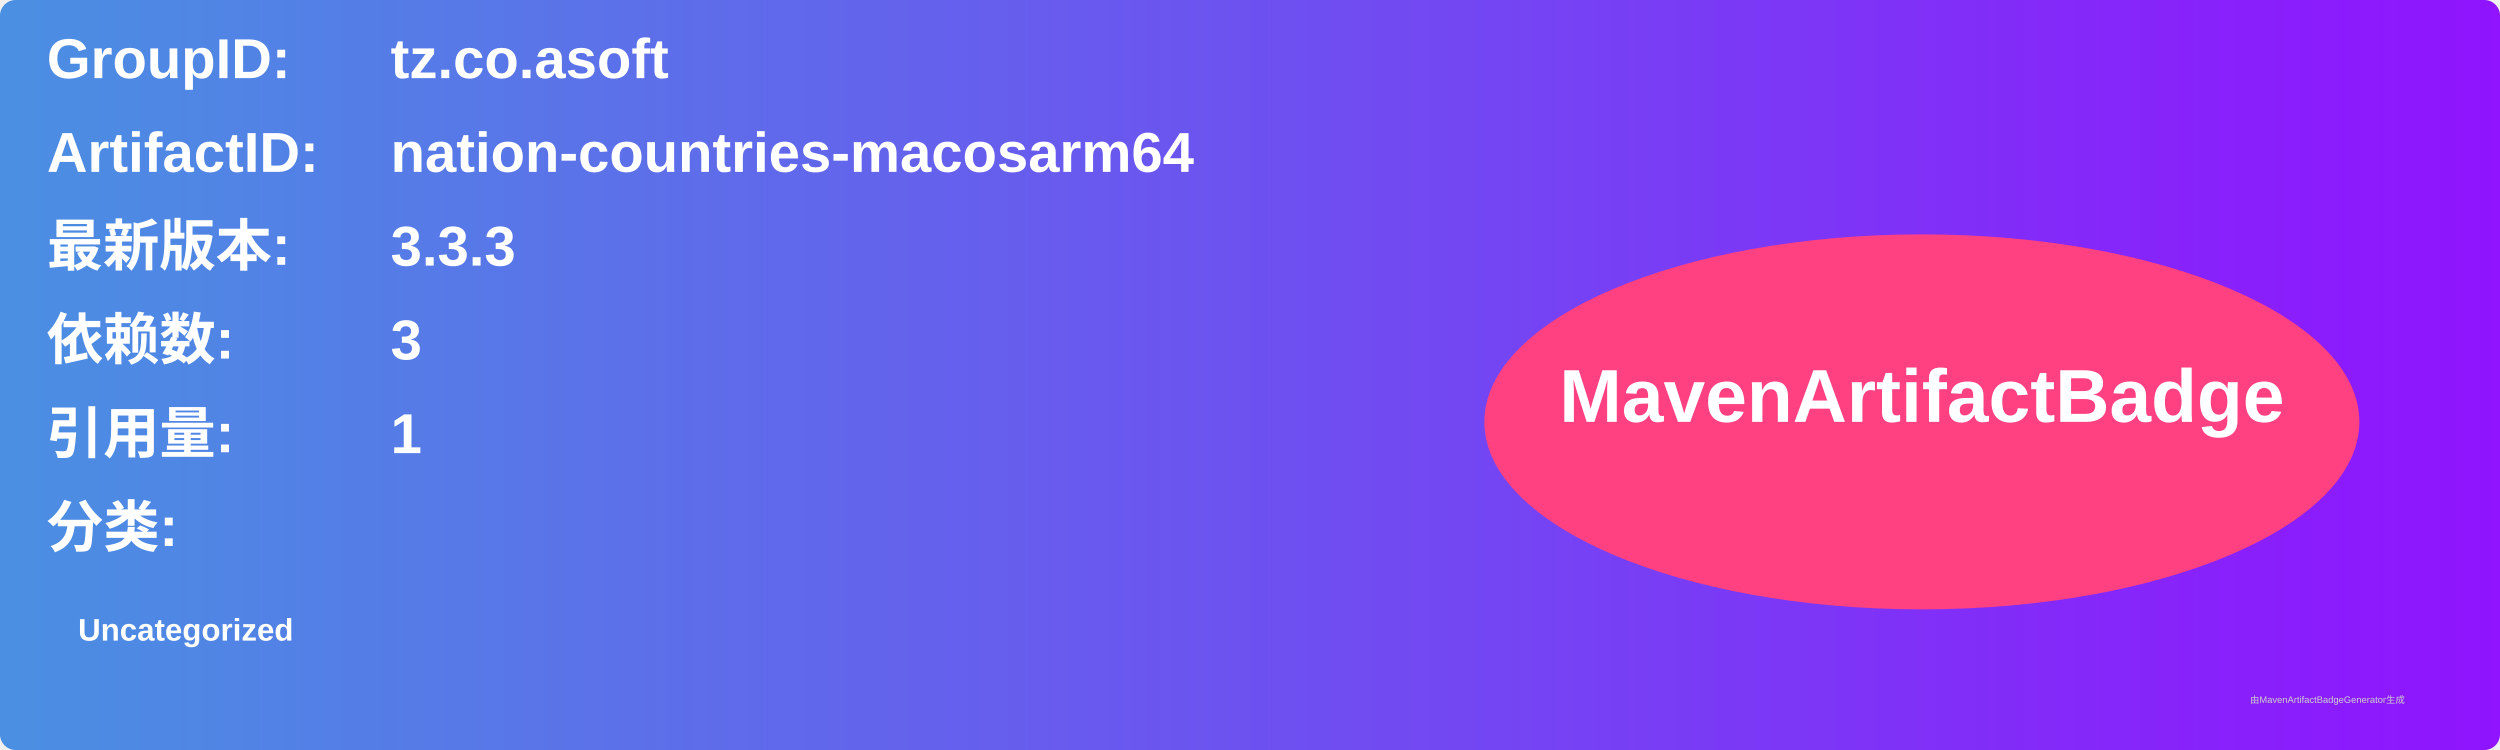
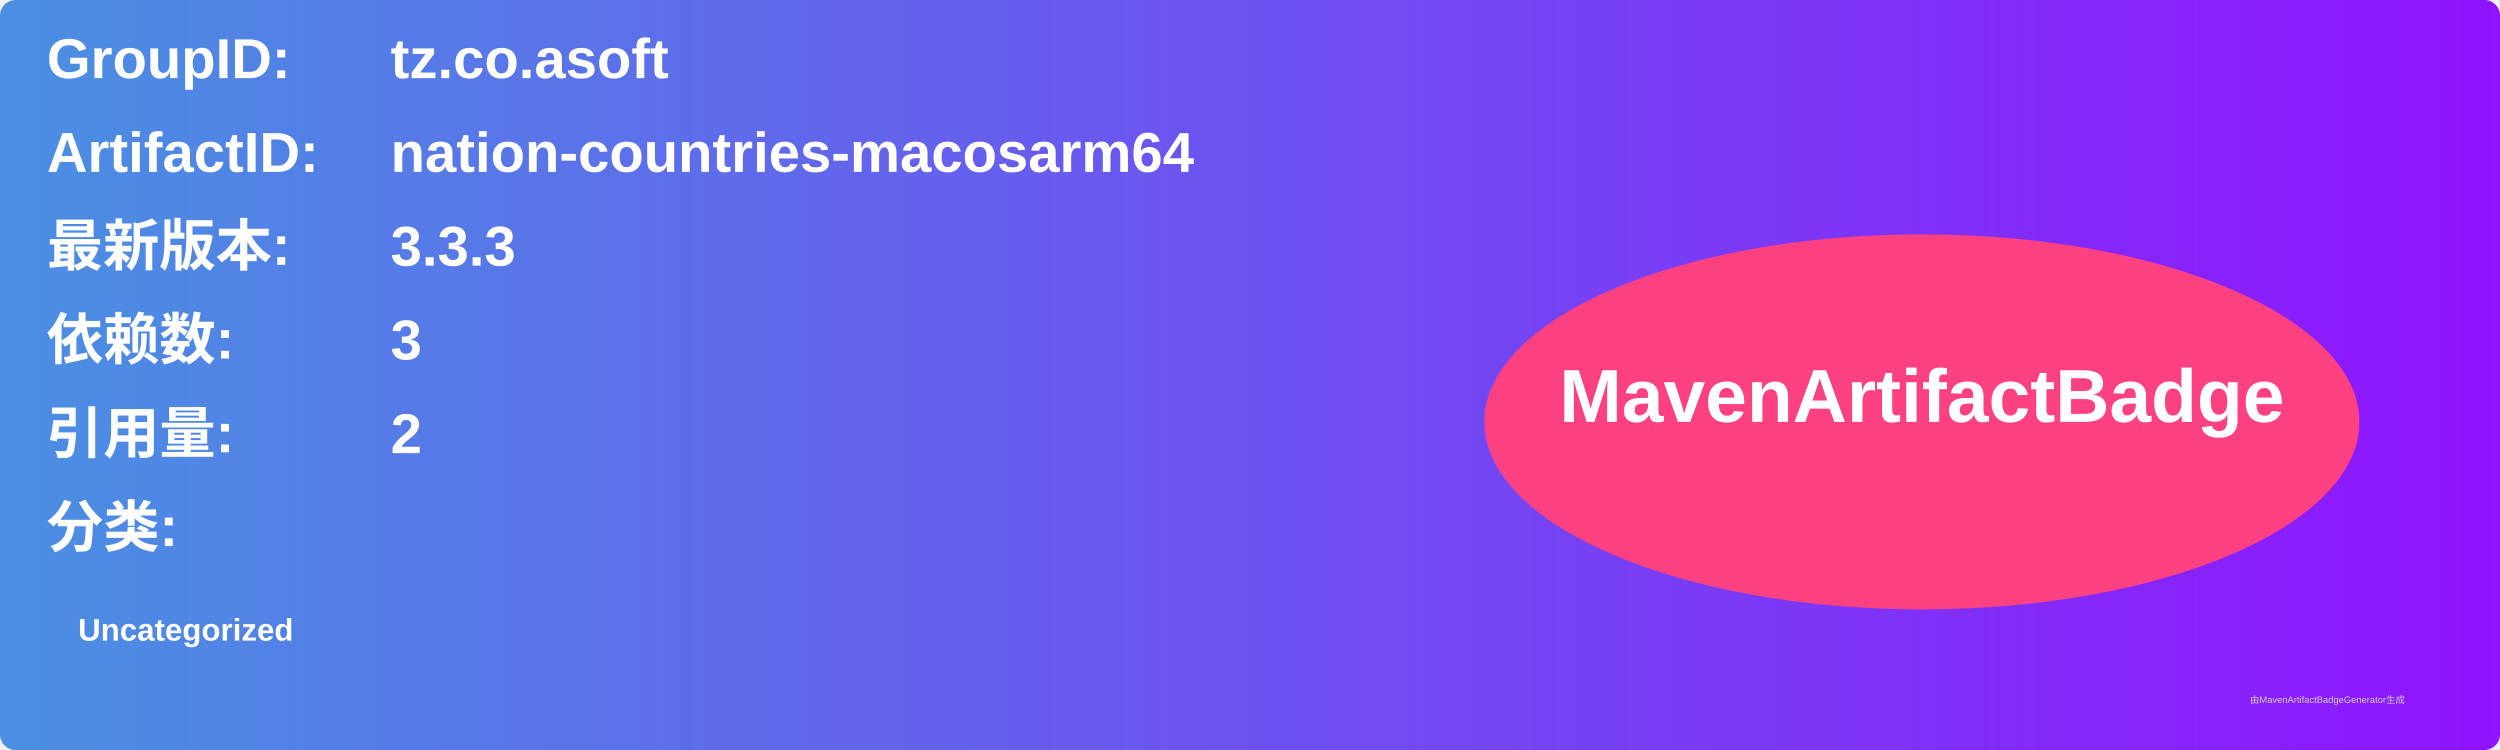
<svg xmlns="http://www.w3.org/2000/svg" width="800" height="240" viewBox="0 0 800 240">
  <linearGradient id="grad" x1="0%" y1="0%" x2="100%" y2="0%">
    <stop offset="0%" stop-color="#4a90e2" />
    <stop offset="100%" stop-color="#9013fe" />
  </linearGradient>
  <rect width="100%" height="100%" rx="5" ry="5" fill="url(#grad)" />
  <g transform="translate(15, 15)">
    <text x="0" y="10" font-family="Arial" font-size="18" fill="white" font-weight="bold" width="260">GroupID:</text>
    <text x="110" y="10" font-family="Arial" font-size="18" fill="white" font-weight="bold" width="460">tz.co.asoft</text>
    <text x="0" y="40" font-family="Arial" font-size="18" fill="white" font-weight="bold" width="260">ArtifactID:</text>
    <text x="110" y="40" font-family="Arial" font-size="18" fill="white" font-weight="bold" width="460">nation-countries-macosarm64</text>
    <text x="0" y="70" font-family="Arial" font-size="18" fill="white" font-weight="bold">最新版本:</text>
    <text x="110" y="70" font-family="Arial" font-size="18" fill="white" font-weight="bold">
      <tspan font-weight="bold">3.3.3</tspan>
    </text>
    <text x="0" y="100" font-family="Arial" font-size="18" fill="white" font-weight="bold">依赖数: </text>
    <text x="110" y="100" font-family="Arial" font-size="18" fill="white">
      <tspan font-weight="bold">3</tspan>
    </text>
    <text x="0" y="130" font-family="Arial" font-size="18" fill="white" font-weight="bold">引用量: </text>
    <text x="110" y="130" font-family="Arial" font-size="18" fill="white">
-       <tspan font-weight="bold">1</tspan>
+       <tspan font-weight="bold">2</tspan>
    </text>
    <text x="0" y="160" font-family="Arial" font-size="18" fill="white" font-weight="bold">分类:</text>
    <text x="10" y="190" font-family="Arial" font-size="10" fill="white">
      <tspan font-weight="bold">Uncategorized</tspan>
    </text>
    <ellipse cx="600" cy="120" rx="140" ry="60" fill="#ff4081" />
    <text x="600" y="120" text-anchor="middle" font-family="Arial" font-size="24" fill="white" font-weight="bold">MavenArtifactBadge</text>
  </g>
  <text x="720" y="225" font-family="Arial" font-size="3" fill="#d0d0d0">由MavenArtifactBadgeGenerator生成</text>
</svg>
